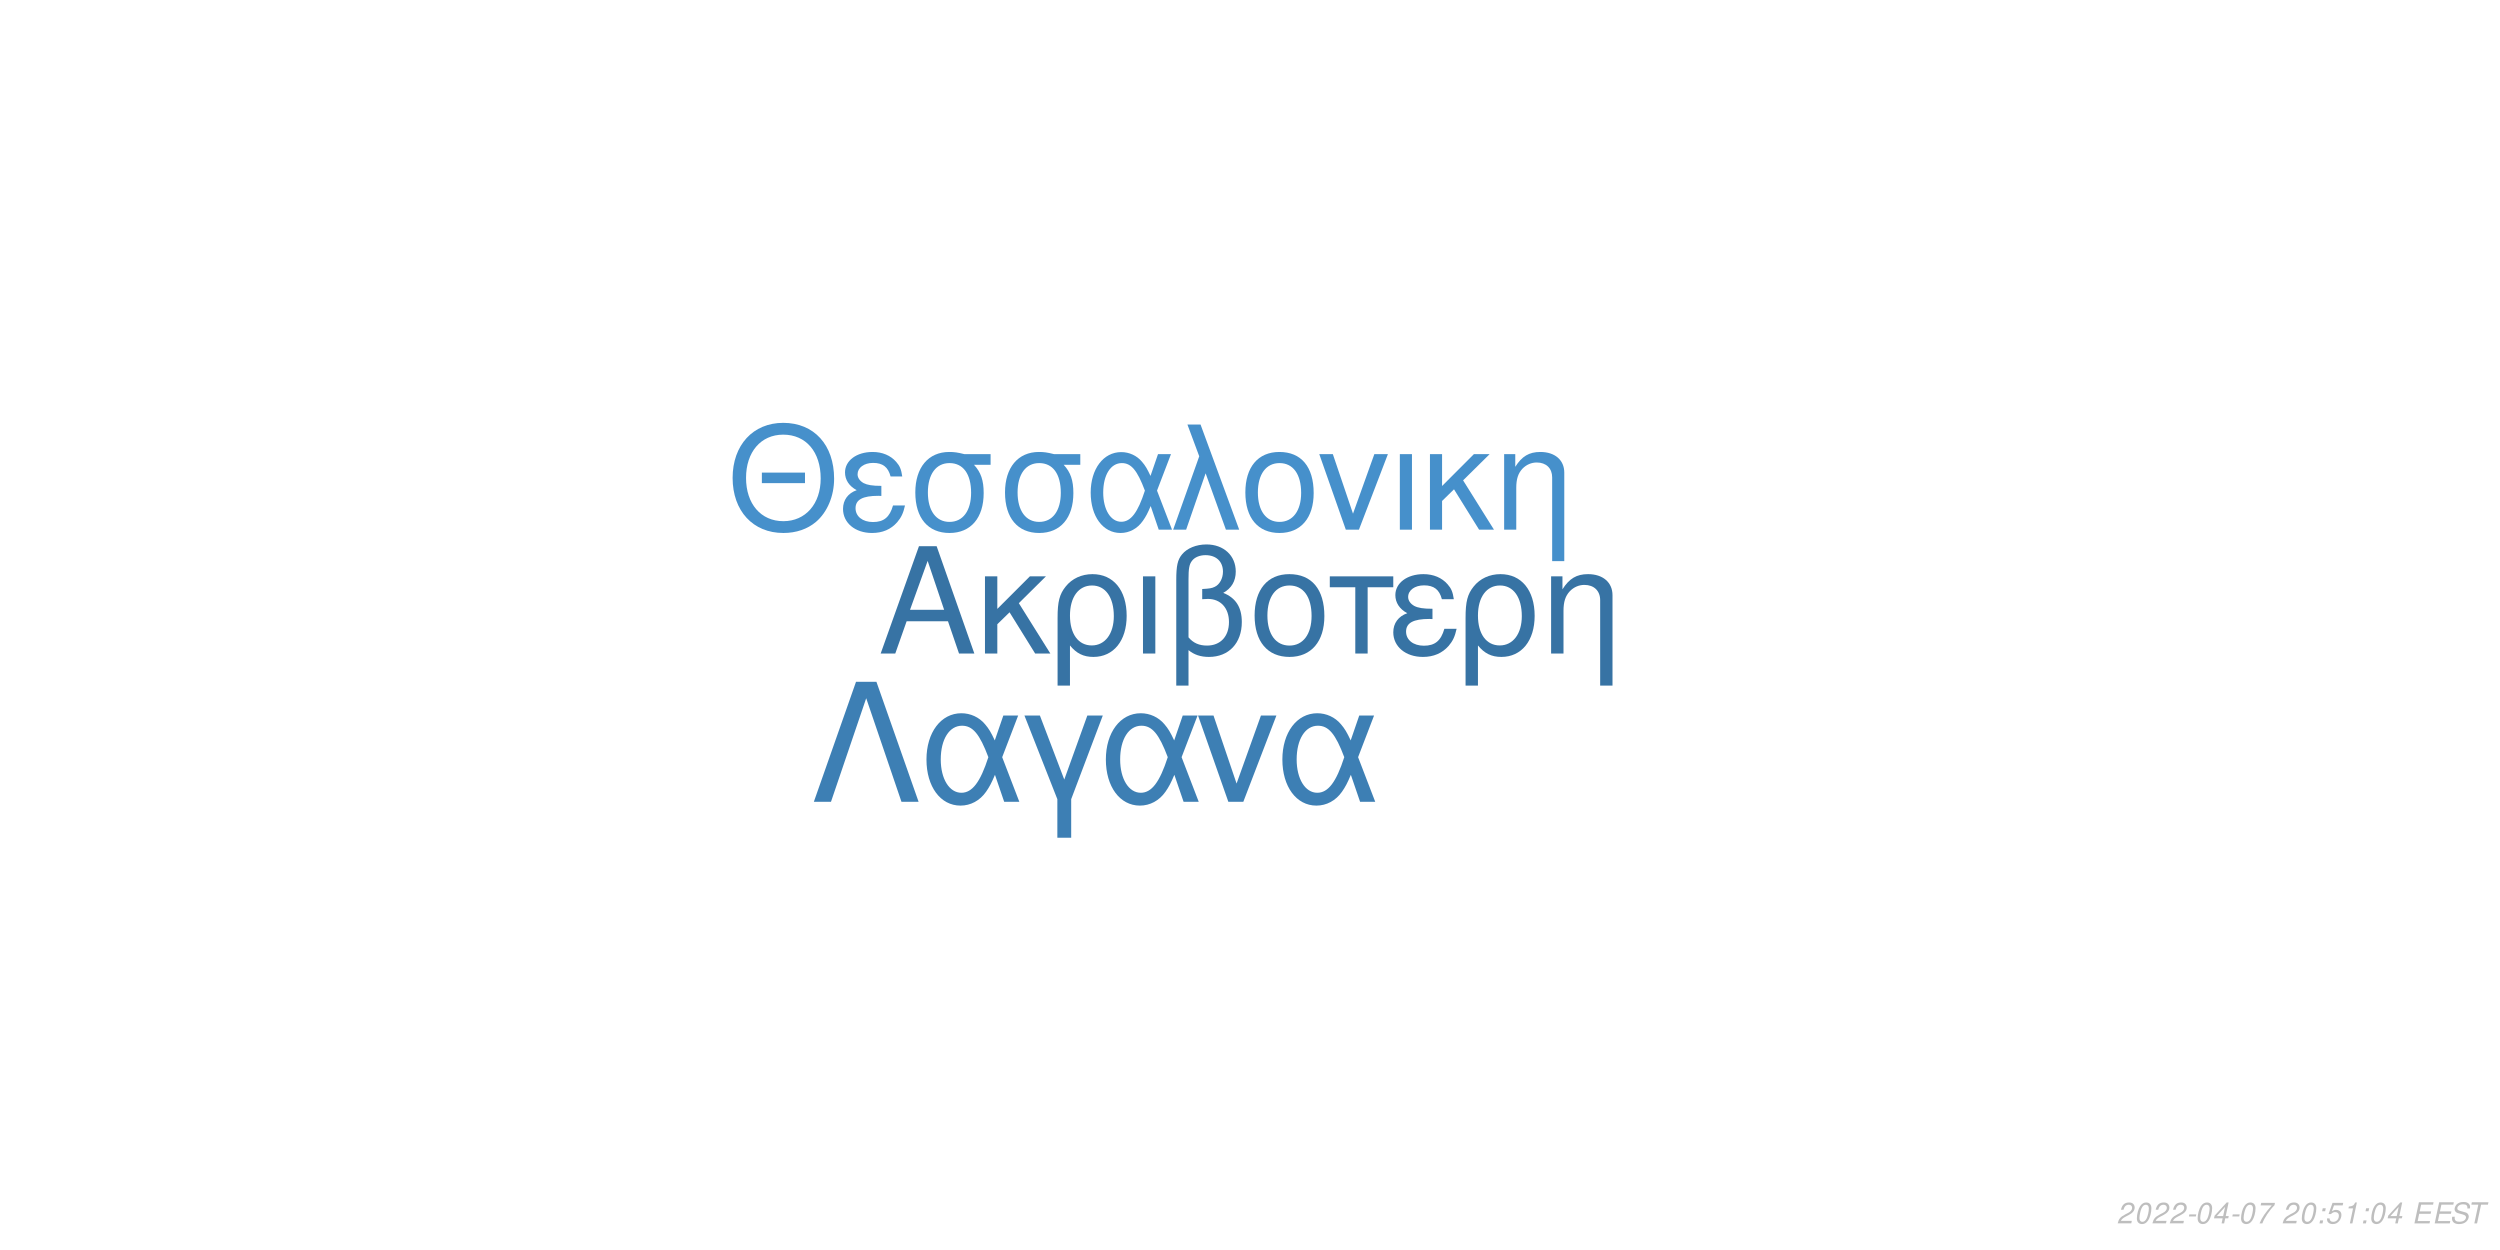
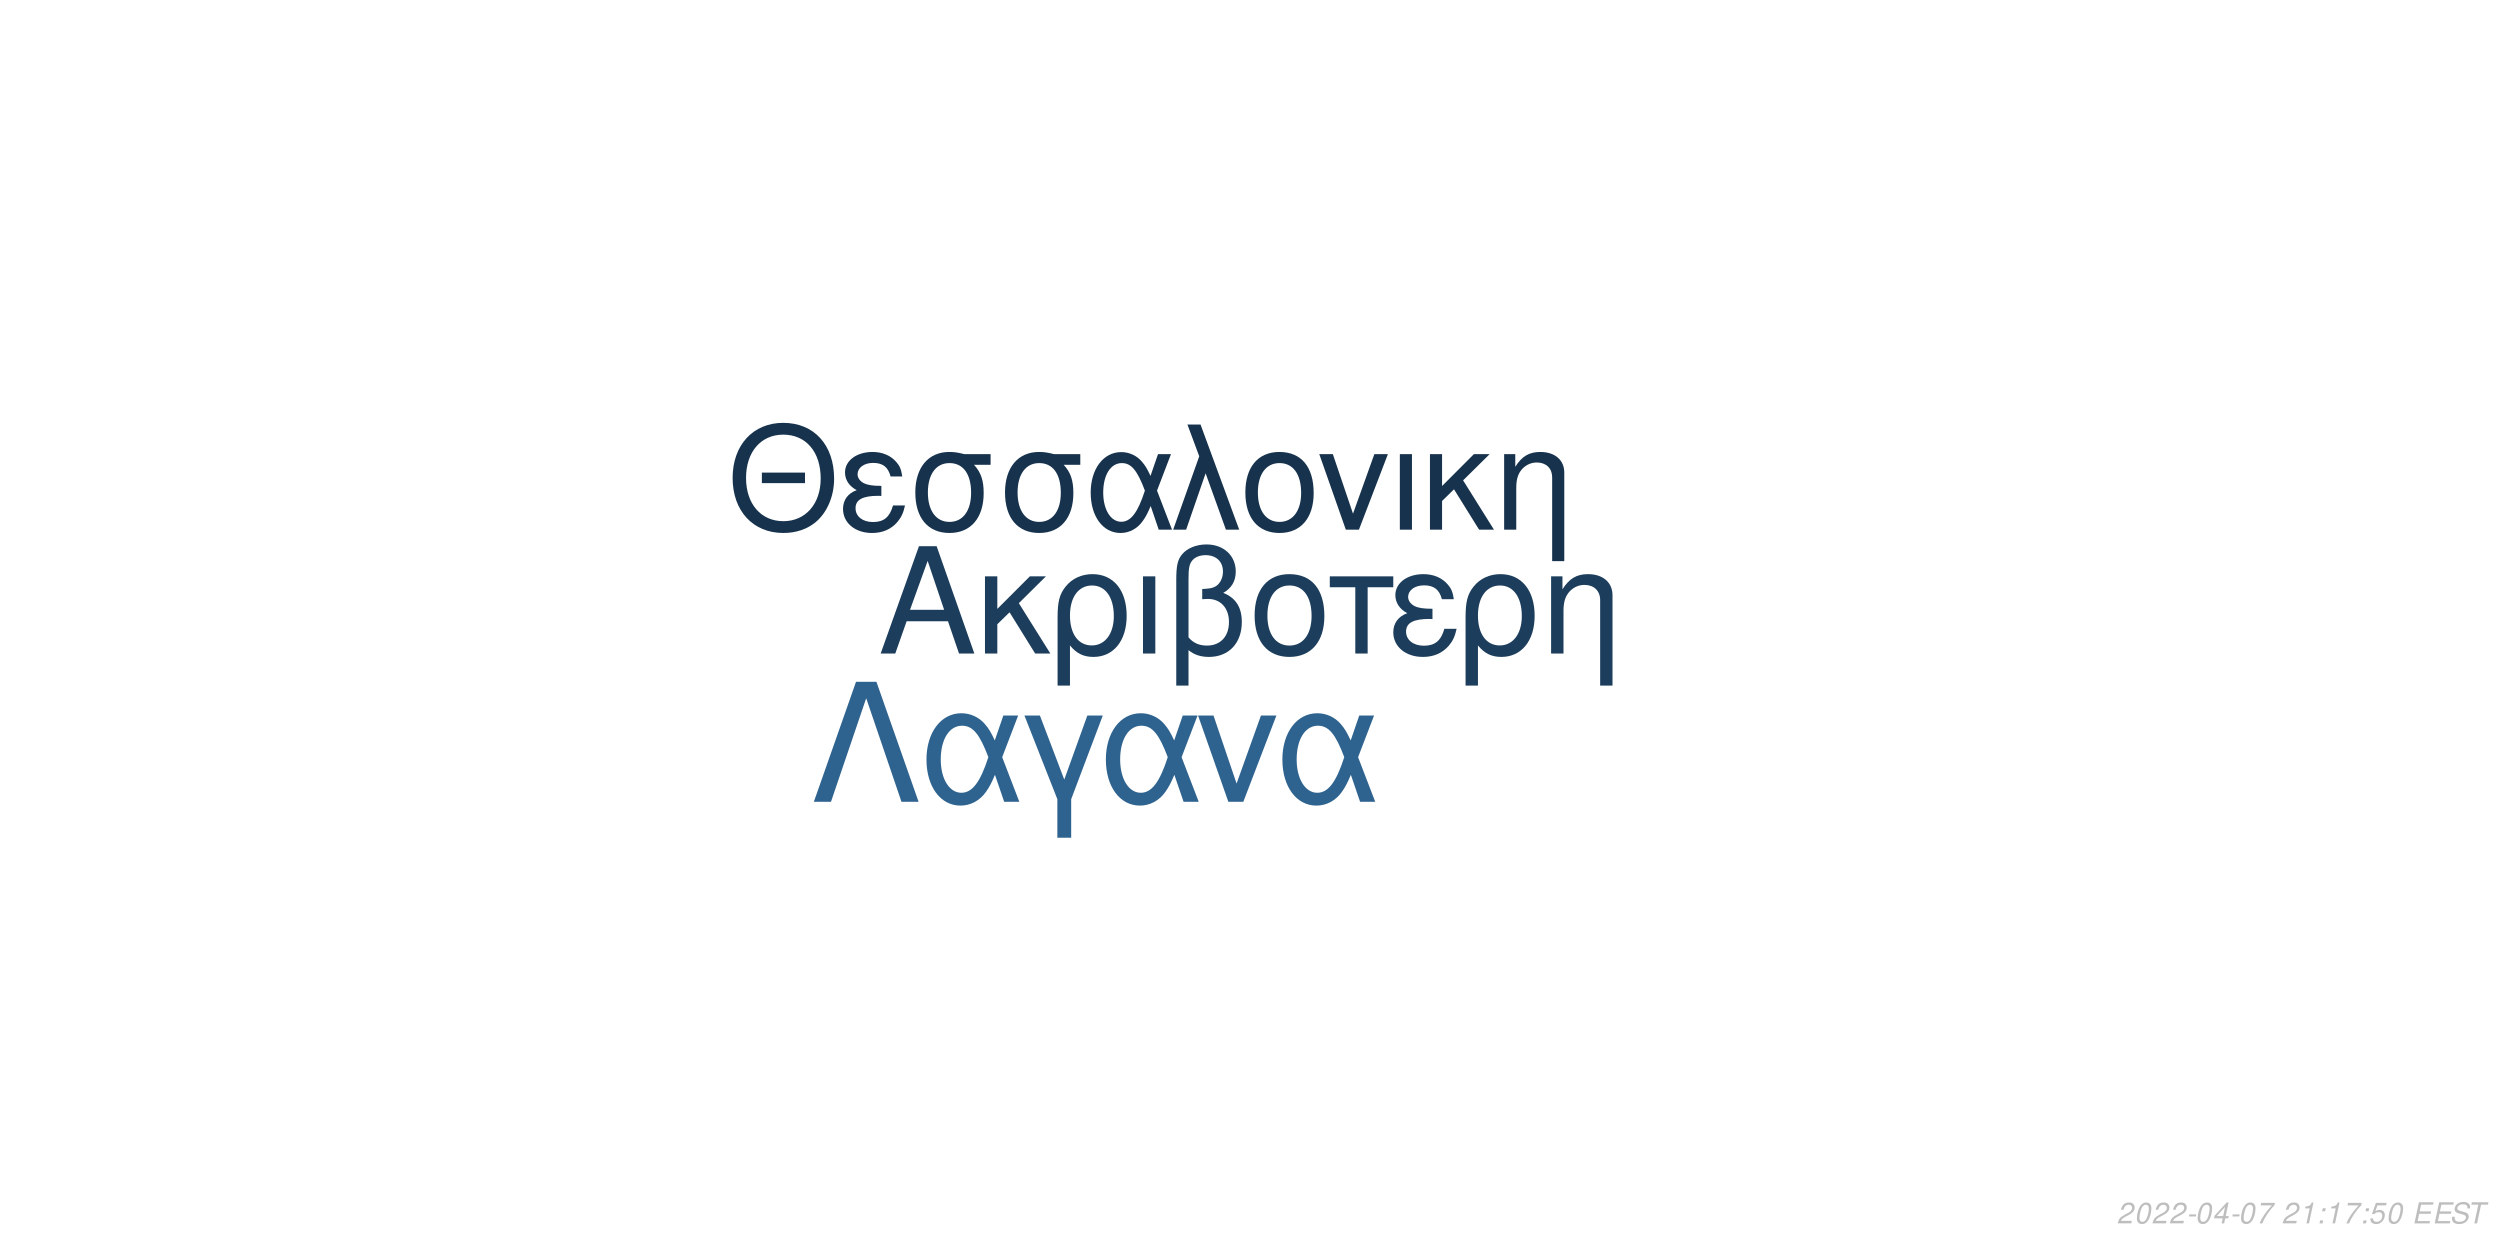
<svg xmlns="http://www.w3.org/2000/svg" xmlns:xlink="http://www.w3.org/1999/xlink" width="864pt" height="432pt" viewBox="0 0 864 432" version="1.1">
  <defs>
    <g>
      <symbol overflow="visible" id="glyph0-0">
        <path style="stroke:none;" d="" />
      </symbol>
      <symbol overflow="visible" id="glyph0-1">
        <path style="stroke:none;" d="M 24.125 -11.141 L 27.938 0 L 33.234 0 L 20.203 -37.094 L 14.094 -37.094 L 0.859 0 L 5.906 0 L 9.828 -11.141 Z M 22.797 -15.109 L 11 -15.109 L 17.094 -32.016 Z M 22.797 -15.109 " />
      </symbol>
      <symbol overflow="visible" id="glyph0-2">
        <path style="stroke:none;" d="M 7.172 -15.422 L 7.172 -26.672 L 2.906 -26.672 L 2.906 0 L 7.172 0 L 7.172 -10.125 L 11.406 -14.25 L 20.25 0 L 25.5 0 L 14.609 -17.406 L 23.969 -26.672 L 18.422 -26.672 Z M 7.172 -15.422 " />
      </symbol>
      <symbol overflow="visible" id="glyph0-3">
        <path style="stroke:none;" d="M 3 11.094 L 7.281 11.094 L 7.281 -2.797 C 9.516 -0.047 11.953 1.172 15.375 1.172 C 22.344 1.172 26.875 -4.422 26.875 -13.031 C 26.875 -21.891 22.297 -27.438 15.062 -27.438 C 11.297 -27.438 7.984 -25.906 5.797 -23.156 C 3.672 -20.516 3 -17.969 3 -12.359 Z M 14.906 -23.516 C 19.547 -23.516 22.438 -19.438 22.438 -12.922 C 22.438 -6.812 19.391 -2.797 14.812 -2.797 C 10.172 -2.797 7.281 -6.766 7.281 -13.125 C 7.281 -19.484 10.234 -23.516 14.906 -23.516 Z M 14.906 -23.516 " />
      </symbol>
      <symbol overflow="visible" id="glyph0-4">
        <path style="stroke:none;" d="M 3.516 0 L 7.781 0 L 7.781 -26.672 L 3.516 -26.672 Z M 3.516 0 " />
      </symbol>
      <symbol overflow="visible" id="glyph0-5">
        <path style="stroke:none;" d="M 4.016 11.094 L 8.25 11.094 L 8.25 -1.172 C 10.172 0.406 12.422 1.172 15.312 1.172 C 22.188 1.172 26.672 -3.609 26.672 -10.891 C 26.672 -15.984 24.578 -19.234 20.25 -20.969 C 23.109 -22.547 24.578 -25.031 24.578 -28.344 C 24.578 -33.844 20.406 -37.703 14.453 -37.703 C 10.938 -37.703 7.734 -36.391 6 -34.25 C 4.484 -32.422 4.016 -30.328 4.016 -25.391 Z M 8.25 -25.656 C 8.25 -29.359 8.5 -30.844 9.469 -32.062 C 10.375 -33.281 12.156 -34 14.094 -34 C 17.812 -34 20.156 -31.812 20.156 -28.297 C 20.156 -25.953 18.984 -23.812 17.297 -23.047 C 16.281 -22.547 15.469 -22.438 12.984 -22.297 L 12.984 -18.781 C 13.734 -18.828 14.344 -18.875 14.969 -18.875 C 19.344 -18.875 22.234 -15.719 22.234 -10.891 C 22.234 -5.906 19.281 -2.75 14.656 -2.75 C 11.953 -2.75 9.922 -3.609 8.25 -5.594 Z M 8.25 -25.656 " />
      </symbol>
      <symbol overflow="visible" id="glyph0-6">
        <path style="stroke:none;" d="M 14.094 -27.438 C 6.562 -27.438 2.094 -22.094 2.094 -13.125 C 2.094 -4.125 6.562 1.172 14.141 1.172 C 21.672 1.172 26.203 -4.172 26.203 -12.922 C 26.203 -22.188 21.828 -27.438 14.094 -27.438 Z M 14.141 -23.516 C 18.938 -23.516 21.781 -19.594 21.781 -12.984 C 21.781 -6.672 18.828 -2.75 14.141 -2.75 C 9.422 -2.75 6.516 -6.672 6.516 -13.125 C 6.516 -19.594 9.422 -23.516 14.141 -23.516 Z M 14.141 -23.516 " />
      </symbol>
      <symbol overflow="visible" id="glyph0-7">
        <path style="stroke:none;" d="M 7.891 0 L 12.156 0 L 12.156 -22.906 L 21.016 -22.906 L 21.016 -26.672 L -0.922 -26.672 L -0.922 -22.906 L 7.891 -22.906 Z M 7.891 0 " />
      </symbol>
      <symbol overflow="visible" id="glyph0-8">
        <path style="stroke:none;" d="M 14.562 -15.469 C 11.344 -15.469 9.562 -15.781 8.297 -16.438 C 6.922 -17.203 6.156 -18.328 6.156 -19.547 C 6.156 -21.891 8.453 -23.562 11.656 -23.562 C 15.062 -23.562 16.953 -22.094 17.812 -18.781 L 21.938 -18.781 C 21.578 -21.266 21.062 -22.5 19.797 -23.922 C 17.812 -26.203 14.906 -27.438 11.453 -27.438 C 5.797 -27.438 1.734 -24.375 1.734 -20.203 C 1.734 -17.609 3.156 -15.375 5.859 -13.938 C 2.797 -12.875 1.016 -10.484 1.016 -7.328 C 1.016 -2.391 5.297 1.172 11.25 1.172 C 14.969 1.172 17.906 -0.109 20.156 -2.641 C 21.578 -4.328 22.297 -5.797 22.906 -8.547 L 18.672 -8.547 C 17.5 -4.422 15.422 -2.703 11.609 -2.703 C 7.938 -2.703 5.438 -4.688 5.438 -7.578 C 5.438 -10.578 7.938 -11.953 13.484 -11.953 C 13.641 -11.953 14.094 -11.953 14.562 -11.906 Z M 14.562 -15.469 " />
      </symbol>
      <symbol overflow="visible" id="glyph0-9">
        <path style="stroke:none;" d="M 3.562 -26.672 L 3.562 0 L 7.844 0 L 7.844 -14.703 C 7.844 -17.906 8.5 -19.891 10.031 -21.531 C 11.406 -22.953 13.188 -23.719 15.062 -23.719 C 18.375 -23.719 20.516 -21.672 20.516 -18.469 L 20.516 11.094 L 24.781 11.094 L 24.781 -20.156 C 24.781 -24.578 21.469 -27.438 16.328 -27.438 C 12.359 -27.438 9.828 -25.906 7.484 -22.188 L 7.484 -26.672 Z M 3.562 -26.672 " />
      </symbol>
      <symbol overflow="visible" id="glyph1-0">
        <path style="stroke:none;" d="" />
      </symbol>
      <symbol overflow="visible" id="glyph1-1">
        <path style="stroke:none;" d="M 26.859 -19.734 L 11.953 -19.734 L 11.953 -16.094 L 26.859 -16.094 Z M 19.328 -36.922 C 8.922 -36.922 1.844 -29.25 1.844 -17.891 C 1.844 -6.484 8.875 1.141 19.391 1.141 C 23.812 1.141 27.703 -0.203 30.641 -2.688 C 34.578 -6.031 36.922 -11.656 36.922 -17.594 C 36.922 -29.297 30 -36.922 19.328 -36.922 Z M 19.328 -32.844 C 27.203 -32.844 32.281 -26.906 32.281 -17.688 C 32.281 -8.922 27.062 -2.938 19.391 -2.938 C 11.609 -2.938 6.484 -8.922 6.484 -17.891 C 6.484 -26.859 11.609 -32.844 19.328 -32.844 Z M 19.328 -32.844 " />
      </symbol>
      <symbol overflow="visible" id="glyph1-2">
        <path style="stroke:none;" d="M 14.25 -15.141 C 11.109 -15.141 9.375 -15.453 8.125 -16.094 C 6.781 -16.844 6.031 -17.938 6.031 -19.141 C 6.031 -21.422 8.266 -23.078 11.406 -23.078 C 14.75 -23.078 16.594 -21.625 17.438 -18.391 L 21.469 -18.391 C 21.125 -20.828 20.625 -22.031 19.391 -23.422 C 17.438 -25.656 14.594 -26.859 11.219 -26.859 C 5.688 -26.859 1.688 -23.875 1.688 -19.781 C 1.688 -17.234 3.094 -15.047 5.734 -13.656 C 2.734 -12.609 1 -10.266 1 -7.172 C 1 -2.344 5.188 1.141 11.016 1.141 C 14.656 1.141 17.547 -0.094 19.734 -2.594 C 21.125 -4.234 21.828 -5.688 22.422 -8.375 L 18.281 -8.375 C 17.141 -4.328 15.094 -2.641 11.359 -2.641 C 7.766 -2.641 5.328 -4.578 5.328 -7.422 C 5.328 -10.359 7.766 -11.703 13.203 -11.703 C 13.359 -11.703 13.797 -11.703 14.25 -11.656 Z M 14.25 -15.141 " />
      </symbol>
      <symbol overflow="visible" id="glyph1-3">
        <path style="stroke:none;" d="M 29 -26.109 L 19.938 -26.109 C 17.594 -26.703 16.438 -26.859 14.703 -26.859 C 7.469 -26.859 2.984 -21.469 2.984 -12.859 C 2.984 -4.031 7.375 1.141 14.797 1.141 C 22.172 1.141 26.609 -4.078 26.609 -12.656 C 26.609 -17.047 25.656 -19.828 23.266 -22.422 L 29 -22.422 Z M 14.797 -23.016 C 19.531 -23.016 22.266 -19.234 22.266 -12.75 C 22.266 -6.531 19.438 -2.688 14.797 -2.688 C 10.172 -2.688 7.328 -6.531 7.328 -12.859 C 7.328 -19.188 10.172 -23.016 14.797 -23.016 Z M 14.797 -23.016 " />
      </symbol>
      <symbol overflow="visible" id="glyph1-4">
        <path style="stroke:none;" d="M 29.344 -26.109 L 24.859 -26.109 L 22.266 -18.578 C 21.125 -21.031 20.484 -22.125 19.328 -23.469 C 17.547 -25.609 14.906 -26.812 12.156 -26.812 C 5.984 -26.812 1.594 -20.984 1.594 -12.812 C 1.594 -4.578 5.828 1.141 11.906 1.141 C 14.953 1.141 17.734 -0.344 19.625 -3.047 C 20.672 -4.531 21.281 -5.688 22.328 -8.172 L 25.109 0 L 29.703 0 L 24.516 -13.5 Z M 20.328 -13.5 C 17.891 -5.922 15.453 -2.734 12.156 -2.734 C 8.516 -2.734 5.922 -6.922 5.922 -12.812 C 5.922 -18.938 8.516 -23.016 12.359 -23.016 C 15.594 -23.016 17.688 -20.531 20.328 -13.5 Z M 20.328 -13.5 " />
      </symbol>
      <symbol overflow="visible" id="glyph1-5">
        <path style="stroke:none;" d="M 1.094 0 L 5.578 0 L 12.312 -19.484 L 19.328 0 L 23.922 0 L 10.562 -36.328 L 6.031 -36.328 L 10.109 -25.359 Z M 1.094 0 " />
      </symbol>
      <symbol overflow="visible" id="glyph1-6">
        <path style="stroke:none;" d="M 13.797 -26.859 C 6.422 -26.859 2.047 -21.625 2.047 -12.859 C 2.047 -4.031 6.422 1.141 13.859 1.141 C 21.234 1.141 25.656 -4.078 25.656 -12.656 C 25.656 -21.719 21.375 -26.859 13.797 -26.859 Z M 13.859 -23.016 C 18.531 -23.016 21.328 -19.188 21.328 -12.703 C 21.328 -6.531 18.438 -2.688 13.859 -2.688 C 9.219 -2.688 6.375 -6.531 6.375 -12.859 C 6.375 -19.188 9.219 -23.016 13.859 -23.016 Z M 13.859 -23.016 " />
      </symbol>
      <symbol overflow="visible" id="glyph1-7">
        <path style="stroke:none;" d="M 14.297 0 L 24.312 -26.109 L 19.625 -26.109 L 12.25 -5.531 L 5.281 -26.109 L 0.594 -26.109 L 9.766 0 Z M 14.297 0 " />
      </symbol>
      <symbol overflow="visible" id="glyph1-8">
        <path style="stroke:none;" d="M 3.438 0 L 7.625 0 L 7.625 -26.109 L 3.438 -26.109 Z M 3.438 0 " />
      </symbol>
      <symbol overflow="visible" id="glyph1-9">
        <path style="stroke:none;" d="M 7.031 -15.094 L 7.031 -26.109 L 2.844 -26.109 L 2.844 0 L 7.031 0 L 7.031 -9.922 L 11.156 -13.953 L 19.828 0 L 24.969 0 L 14.297 -17.047 L 23.469 -26.109 L 18.031 -26.109 Z M 7.031 -15.094 " />
      </symbol>
      <symbol overflow="visible" id="glyph1-10">
        <path style="stroke:none;" d="M 3.484 -26.109 L 3.484 0 L 7.672 0 L 7.672 -14.406 C 7.672 -17.547 8.328 -19.484 9.812 -21.078 C 11.156 -22.469 12.906 -23.219 14.75 -23.219 C 17.984 -23.219 20.078 -21.234 20.078 -18.094 L 20.078 10.859 L 24.266 10.859 L 24.266 -19.734 C 24.266 -24.062 21.031 -26.859 16 -26.859 C 12.109 -26.859 9.609 -25.359 7.328 -21.719 L 7.328 -26.109 Z M 3.484 -26.109 " />
      </symbol>
      <symbol overflow="visible" id="glyph2-0">
        <path style="stroke:none;" d="" />
      </symbol>
      <symbol overflow="visible" id="glyph2-1">
        <path style="stroke:none;" d="M 22.531 -41.484 L 15.484 -41.484 L 0.906 0 L 6.828 0 L 19 -35.797 L 31.188 0 L 37.109 0 Z M 22.531 -41.484 " />
      </symbol>
      <symbol overflow="visible" id="glyph2-2">
        <path style="stroke:none;" d="M 33.516 -29.812 L 28.391 -29.812 L 25.438 -21.219 C 24.125 -24.016 23.391 -25.266 22.078 -26.797 C 20.031 -29.25 17.016 -30.609 13.891 -30.609 C 6.828 -30.609 1.828 -23.953 1.828 -14.625 C 1.828 -5.234 6.656 1.312 13.594 1.312 C 17.078 1.312 20.266 -0.391 22.422 -3.469 C 23.609 -5.172 24.297 -6.484 25.5 -9.328 L 28.688 0 L 33.922 0 L 28 -15.422 Z M 23.219 -15.422 C 20.422 -6.766 17.641 -3.125 13.891 -3.125 C 9.734 -3.125 6.766 -7.906 6.766 -14.625 C 6.766 -21.625 9.734 -26.297 14.109 -26.297 C 17.812 -26.297 20.203 -23.453 23.219 -15.422 Z M 23.219 -15.422 " />
      </symbol>
      <symbol overflow="visible" id="glyph2-3">
        <path style="stroke:none;" d="M 12.062 12.406 L 16.844 12.406 L 16.844 -0.906 L 27.766 -29.812 L 22.422 -29.812 L 14.453 -7.688 L 6.031 -29.812 L 0.688 -29.812 L 12.062 -0.906 Z M 12.062 12.406 " />
      </symbol>
      <symbol overflow="visible" id="glyph2-4">
        <path style="stroke:none;" d="M 16.328 0 L 27.766 -29.812 L 22.422 -29.812 L 14 -6.312 L 6.031 -29.812 L 0.688 -29.812 L 11.156 0 Z M 16.328 0 " />
      </symbol>
      <symbol overflow="visible" id="glyph3-0">
        <path style="stroke:none;" d="" />
      </symbol>
      <symbol overflow="visible" id="glyph3-1">
        <path style="stroke:none;" d="M 5.234 -0.875 L 1.469 -0.875 C 1.641 -1.375 2.203 -1.891 3.109 -2.344 L 4.234 -2.938 C 5.562 -3.625 6.219 -4.469 6.219 -5.484 C 6.219 -5.938 6.062 -6.359 5.797 -6.656 C 5.469 -7.047 4.984 -7.234 4.312 -7.234 C 2.766 -7.234 1.891 -6.453 1.484 -4.734 L 2.375 -4.734 C 2.484 -5.188 2.609 -5.484 2.797 -5.75 C 3.094 -6.203 3.609 -6.453 4.188 -6.453 C 4.891 -6.453 5.344 -6.031 5.344 -5.375 C 5.344 -4.703 4.859 -4.094 4.016 -3.656 L 2.984 -3.125 C 1.234 -2.188 0.797 -1.656 0.344 -0.016 L 5.047 -0.016 Z M 5.234 -0.875 " />
      </symbol>
      <symbol overflow="visible" id="glyph3-2">
        <path style="stroke:none;" d="M 4.203 -7.234 C 3.375 -7.234 2.688 -6.812 2.125 -5.984 C 1.484 -5.047 0.984 -3.188 0.984 -1.734 C 0.984 -1.109 1.172 -0.562 1.484 -0.266 C 1.797 0.047 2.281 0.234 2.766 0.234 C 3.625 0.234 4.281 -0.156 4.859 -1.016 C 5.516 -1.953 6 -3.797 6 -5.266 C 6 -6.5 5.328 -7.234 4.203 -7.234 Z M 4.094 -6.453 C 4.734 -6.453 5.125 -5.984 5.125 -5.156 C 5.125 -4.203 4.781 -2.625 4.406 -1.812 C 3.984 -0.938 3.516 -0.547 2.875 -0.547 C 2.25 -0.547 1.875 -1.031 1.875 -1.828 C 1.875 -2.797 2.203 -4.344 2.594 -5.203 C 2.984 -6.047 3.453 -6.453 4.094 -6.453 Z M 4.094 -6.453 " />
      </symbol>
      <symbol overflow="visible" id="glyph3-3">
        <path style="stroke:none;" d="M 3.516 -3.125 L 1.125 -3.125 L 0.969 -2.406 L 3.359 -2.406 Z M 3.516 -3.125 " />
      </symbol>
      <symbol overflow="visible" id="glyph3-4">
        <path style="stroke:none;" d="M 3.625 -1.75 L 3.266 0 L 4.141 0 L 4.516 -1.75 L 5.562 -1.75 L 5.734 -2.531 L 4.688 -2.531 L 5.688 -7.234 L 5.016 -7.234 L 0.844 -2.672 L 0.641 -1.75 Z M 3.797 -2.531 L 1.594 -2.531 L 4.469 -5.703 Z M 3.797 -2.531 " />
      </symbol>
      <symbol overflow="visible" id="glyph3-5">
        <path style="stroke:none;" d="M 6.703 -7.094 L 1.953 -7.094 L 1.766 -6.219 L 5.594 -6.219 C 3.344 -3.688 2.266 -2.109 1.375 0 L 2.344 0 C 3.031 -1.906 4.828 -4.594 6.547 -6.281 Z M 6.703 -7.094 " />
      </symbol>
      <symbol overflow="visible" id="glyph3-6">
        <path style="stroke:none;" d="" />
      </symbol>
      <symbol overflow="visible" id="glyph3-7">
+         <path style="stroke:none;" d="M 3.703 -5.188 L 2.594 0 L 3.469 0 L 5.016 -7.234 L 4.438 -7.234 C 3.906 -6.156 3.688 -6.016 2.234 -5.812 L 2.109 -5.188 Z M 3.703 -5.188 " />
+       </symbol>
+       <symbol overflow="visible" id="glyph3-8">
        <path style="stroke:none;" d="M 2.359 -1.031 L 1.312 -1.031 L 1.094 0 L 2.141 0 Z M 3.266 -5.234 L 2.219 -5.234 L 2 -4.203 L 3.047 -4.203 Z M 3.266 -5.234 " />
      </symbol>
-       <symbol overflow="visible" id="glyph3-8">
+       <symbol overflow="visible" id="glyph3-9">
        <path style="stroke:none;" d="M 6.297 -7.094 L 2.594 -7.094 L 1.234 -3.234 L 2.047 -3.234 C 2.656 -3.766 2.938 -3.906 3.531 -3.906 C 4.328 -3.906 4.797 -3.453 4.797 -2.688 C 4.797 -1.438 3.969 -0.547 2.828 -0.547 C 2.031 -0.547 1.609 -0.938 1.578 -1.734 L 0.703 -1.734 L 0.703 -1.516 C 0.703 -0.938 0.844 -0.547 1.188 -0.266 C 1.562 0.062 2.078 0.234 2.703 0.234 C 3.656 0.234 4.391 -0.156 4.984 -0.922 C 5.422 -1.5 5.672 -2.234 5.672 -2.953 C 5.672 -4 4.938 -4.672 3.812 -4.672 C 3.328 -4.672 2.906 -4.547 2.406 -4.234 L 3.109 -6.219 L 6.109 -6.219 Z M 6.297 -7.094 " />
-       </symbol>
-       <symbol overflow="visible" id="glyph3-9">
-         <path style="stroke:none;" d="M 3.703 -5.188 L 2.594 0 L 3.469 0 L 5.016 -7.234 L 4.438 -7.234 C 3.906 -6.156 3.688 -6.016 2.234 -5.812 L 2.109 -5.188 Z M 3.703 -5.188 " />
      </symbol>
      <symbol overflow="visible" id="glyph3-10">
        <path style="stroke:none;" d="M 2.547 -3.312 L 6.5 -3.312 L 6.688 -4.141 L 2.719 -4.141 L 3.219 -6.469 L 7.344 -6.469 L 7.516 -7.297 L 2.453 -7.297 L 0.906 0 L 6.125 0 L 6.297 -0.812 L 2.016 -0.812 Z M 2.547 -3.312 " />
      </symbol>
      <symbol overflow="visible" id="glyph3-11">
        <path style="stroke:none;" d="M 7.062 -5.156 C 7.125 -5.438 7.141 -5.562 7.141 -5.703 C 7.141 -6.156 6.938 -6.594 6.594 -6.891 C 6.188 -7.25 5.656 -7.406 4.875 -7.406 C 3.844 -7.406 3.047 -7.125 2.5 -6.562 C 2.094 -6.141 1.781 -5.438 1.781 -4.922 C 1.781 -4.297 2.219 -3.766 2.891 -3.562 L 4.594 -3.094 C 5.406 -2.859 5.734 -2.578 5.734 -2.094 C 5.734 -1.781 5.547 -1.406 5.266 -1.141 C 4.844 -0.766 4.266 -0.578 3.453 -0.578 C 2.328 -0.578 1.812 -0.984 1.812 -1.906 C 1.812 -2.047 1.812 -2.125 1.844 -2.312 L 0.984 -2.312 C 0.906 -2.062 0.891 -1.906 0.891 -1.688 C 0.891 -0.484 1.797 0.234 3.297 0.234 C 4.359 0.234 5.234 -0.062 5.812 -0.609 C 6.344 -1.078 6.688 -1.797 6.688 -2.375 C 6.688 -2.641 6.609 -2.906 6.453 -3.156 C 6.234 -3.5 5.938 -3.703 5.469 -3.828 L 3.75 -4.312 C 2.984 -4.547 2.734 -4.734 2.734 -5.188 C 2.734 -5.547 2.875 -5.844 3.188 -6.109 C 3.547 -6.438 4.031 -6.594 4.703 -6.594 C 5.266 -6.594 5.688 -6.484 5.906 -6.297 C 6.094 -6.125 6.219 -5.797 6.219 -5.516 C 6.219 -5.422 6.203 -5.344 6.188 -5.156 Z M 7.062 -5.156 " />
      </symbol>
      <symbol overflow="visible" id="glyph3-12">
        <path style="stroke:none;" d="M 4.938 -6.469 L 7.312 -6.469 L 7.484 -7.297 L 1.75 -7.297 L 1.578 -6.469 L 3.984 -6.469 L 2.609 0 L 3.547 0 Z M 4.938 -6.469 " />
      </symbol>
    </g>
  </defs>
  <g id="surface1">
    <rect x="0" y="0" width="864" height="432" style="fill:rgb(100%,100%,100%);fill-opacity:1;stroke:none;" />
-     <g style="fill:rgb(21.569%,45.098%,64.314%);fill-opacity:1;">
+     <g style="fill:rgb(10.98%,23.922%,35.686%);fill-opacity:1;">
      <use xlink:href="#glyph0-1" x="303.5" y="225.861" />
      <use xlink:href="#glyph0-2" x="337.5" y="225.861" />
      <use xlink:href="#glyph0-3" x="362.5" y="225.861" />
      <use xlink:href="#glyph0-4" x="391.5" y="225.861" />
      <use xlink:href="#glyph0-5" x="402.5" y="225.861" />
      <use xlink:href="#glyph0-6" x="431.5" y="225.861" />
      <use xlink:href="#glyph0-7" x="460.5" y="225.861" />
      <use xlink:href="#glyph0-8" x="480.5" y="225.861" />
      <use xlink:href="#glyph0-3" x="503.5" y="225.861" />
      <use xlink:href="#glyph0-9" x="532.5" y="225.861" />
    </g>
-     <g style="fill:rgb(27.451%,56.471%,79.608%);fill-opacity:1;">
+     <g style="fill:rgb(9.02%,19.608%,30.196%);fill-opacity:1;">
      <use xlink:href="#glyph1-1" x="251.348" y="183.058" />
      <use xlink:href="#glyph1-2" x="290.348" y="183.058" />
      <use xlink:href="#glyph1-3" x="313.348" y="183.058" />
      <use xlink:href="#glyph1-3" x="344.348" y="183.058" />
      <use xlink:href="#glyph1-4" x="375.348" y="183.058" />
      <use xlink:href="#glyph1-5" x="404.348" y="183.058" />
      <use xlink:href="#glyph1-6" x="428.348" y="183.058" />
      <use xlink:href="#glyph1-7" x="455.348" y="183.058" />
      <use xlink:href="#glyph1-8" x="480.348" y="183.058" />
      <use xlink:href="#glyph1-9" x="491.348" y="183.058" />
      <use xlink:href="#glyph1-10" x="516.348" y="183.058" />
    </g>
-     <g style="fill:rgb(23.922%,49.804%,70.588%);fill-opacity:1;">
+     <g style="fill:rgb(18.431%,38.824%,56.078%);fill-opacity:1;">
      <use xlink:href="#glyph2-1" x="280.359" y="277.105" />
      <use xlink:href="#glyph2-2" x="318.359" y="277.105" />
      <use xlink:href="#glyph2-3" x="353.359" y="277.105" />
      <use xlink:href="#glyph2-2" x="380.359" y="277.105" />
      <use xlink:href="#glyph2-4" x="413.359" y="277.105" />
      <use xlink:href="#glyph2-2" x="441.359" y="277.105" />
    </g>
    <g style="fill:rgb(74.51%,74.51%,74.51%);fill-opacity:1;">
      <use xlink:href="#glyph3-1" x="731.52" y="422.81" />
      <use xlink:href="#glyph3-2" x="737.52" y="422.81" />
      <use xlink:href="#glyph3-1" x="743.52" y="422.81" />
      <use xlink:href="#glyph3-1" x="749.52" y="422.81" />
      <use xlink:href="#glyph3-3" x="755.52" y="422.81" />
      <use xlink:href="#glyph3-2" x="758.52" y="422.81" />
      <use xlink:href="#glyph3-4" x="764.52" y="422.81" />
      <use xlink:href="#glyph3-3" x="770.52" y="422.81" />
      <use xlink:href="#glyph3-2" x="773.52" y="422.81" />
      <use xlink:href="#glyph3-5" x="779.52" y="422.81" />
      <use xlink:href="#glyph3-6" x="785.52" y="422.81" />
      <use xlink:href="#glyph3-1" x="788.52" y="422.81" />
-       <use xlink:href="#glyph3-2" x="794.52" y="422.81" />
-       <use xlink:href="#glyph3-7" x="800.52" y="422.81" />
-       <use xlink:href="#glyph3-8" x="803.52" y="422.81" />
-       <use xlink:href="#glyph3-9" x="809.52" y="422.81" />
-       <use xlink:href="#glyph3-7" x="815.52" y="422.81" />
-       <use xlink:href="#glyph3-2" x="818.52" y="422.81" />
-       <use xlink:href="#glyph3-4" x="824.52" y="422.81" />
+       <use xlink:href="#glyph3-7" x="794.52" y="422.81" />
+       <use xlink:href="#glyph3-8" x="800.52" y="422.81" />
+       <use xlink:href="#glyph3-7" x="803.52" y="422.81" />
+       <use xlink:href="#glyph3-5" x="809.52" y="422.81" />
+       <use xlink:href="#glyph3-8" x="815.52" y="422.81" />
+       <use xlink:href="#glyph3-9" x="818.52" y="422.81" />
+       <use xlink:href="#glyph3-2" x="824.52" y="422.81" />
      <use xlink:href="#glyph3-6" x="830.52" y="422.81" />
      <use xlink:href="#glyph3-10" x="833.52" y="422.81" />
      <use xlink:href="#glyph3-10" x="840.52" y="422.81" />
      <use xlink:href="#glyph3-11" x="846.52" y="422.81" />
      <use xlink:href="#glyph3-12" x="852.52" y="422.81" />
    </g>
  </g>
</svg>
